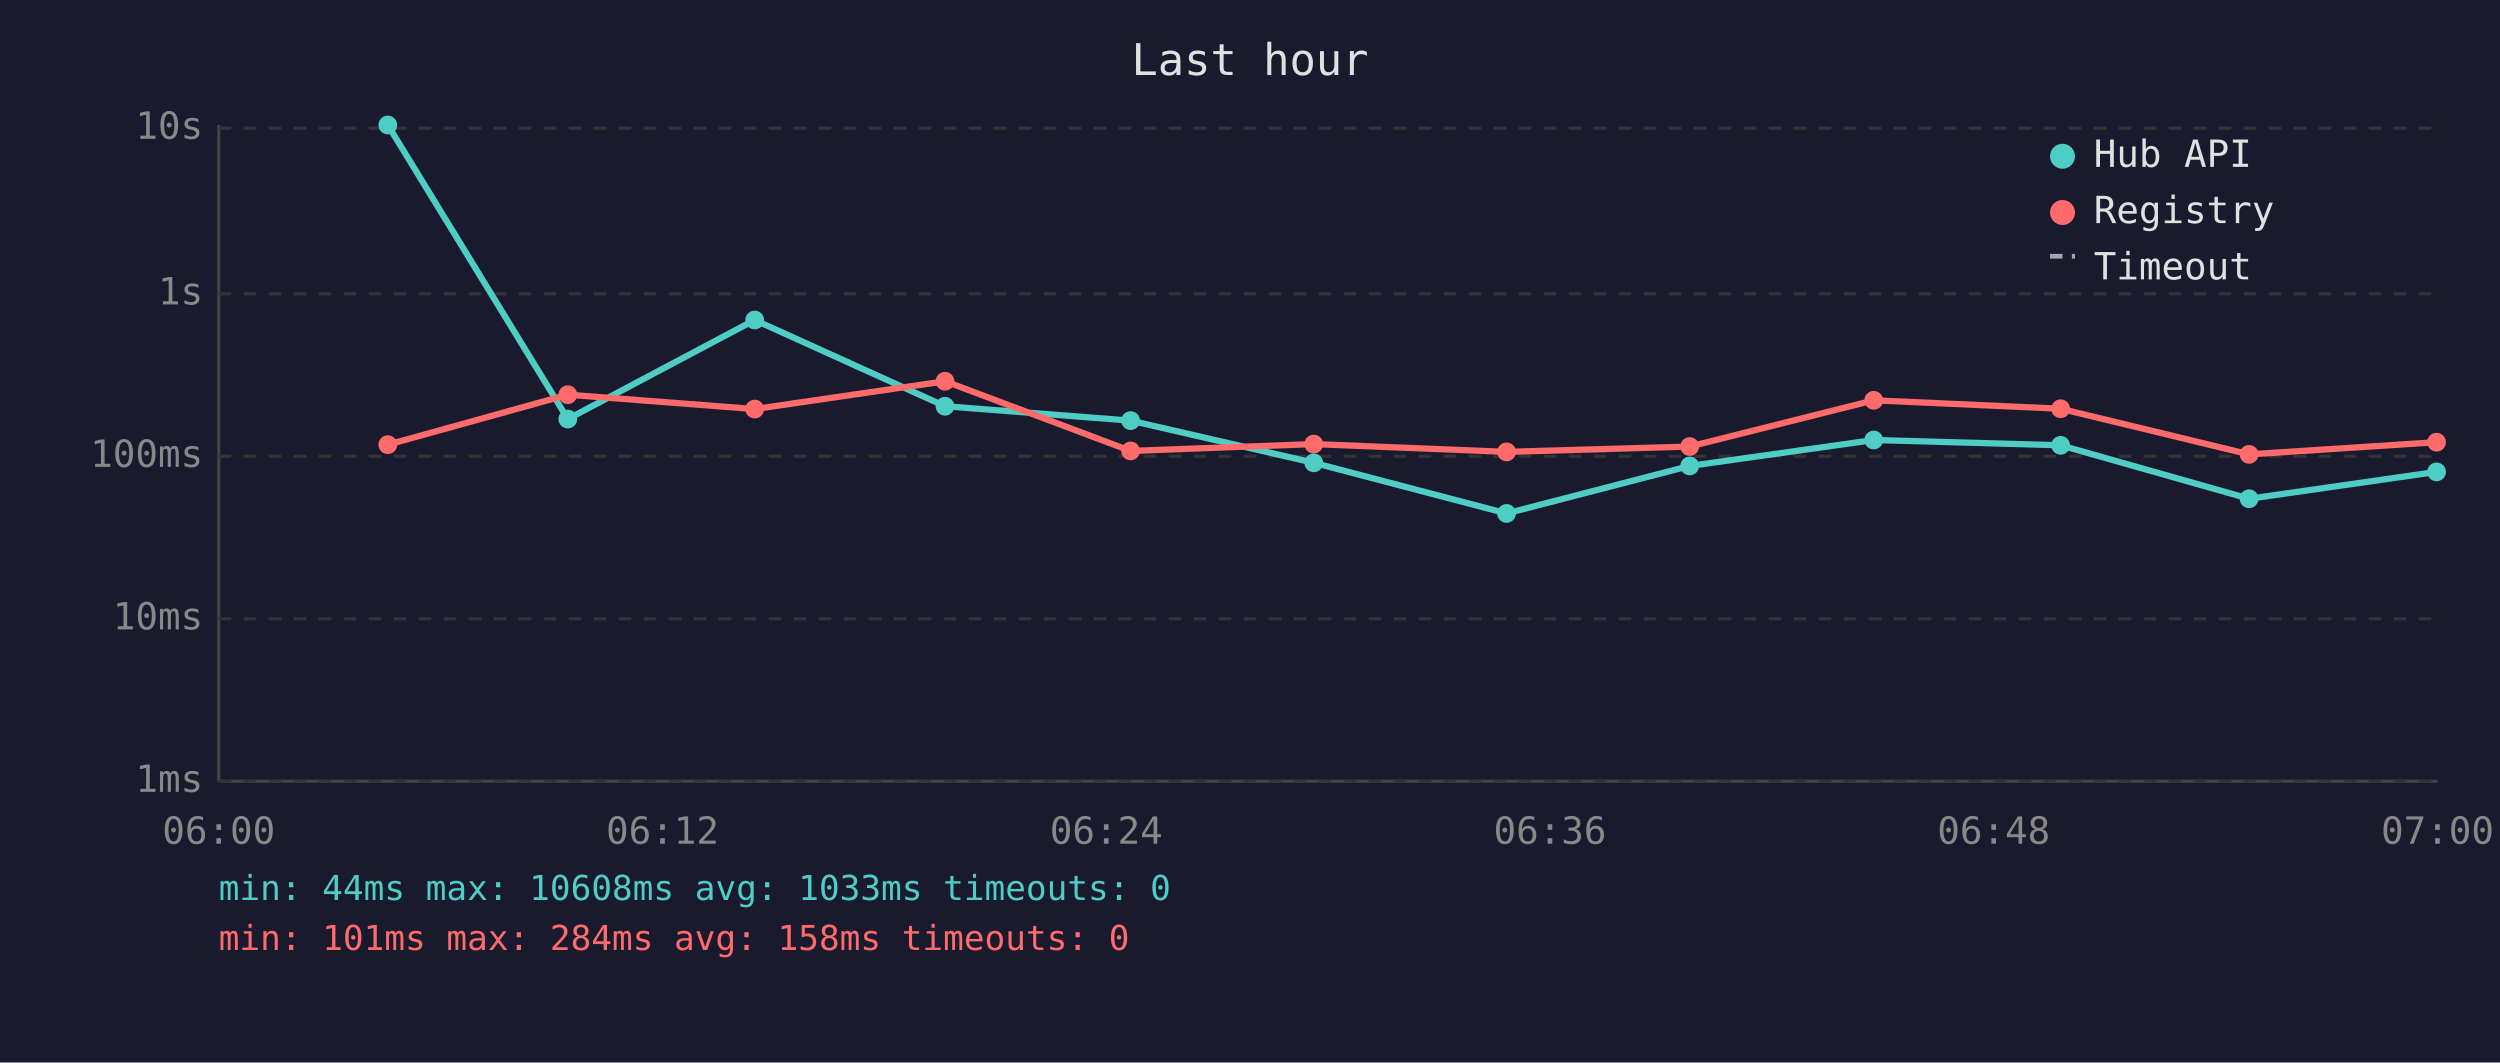
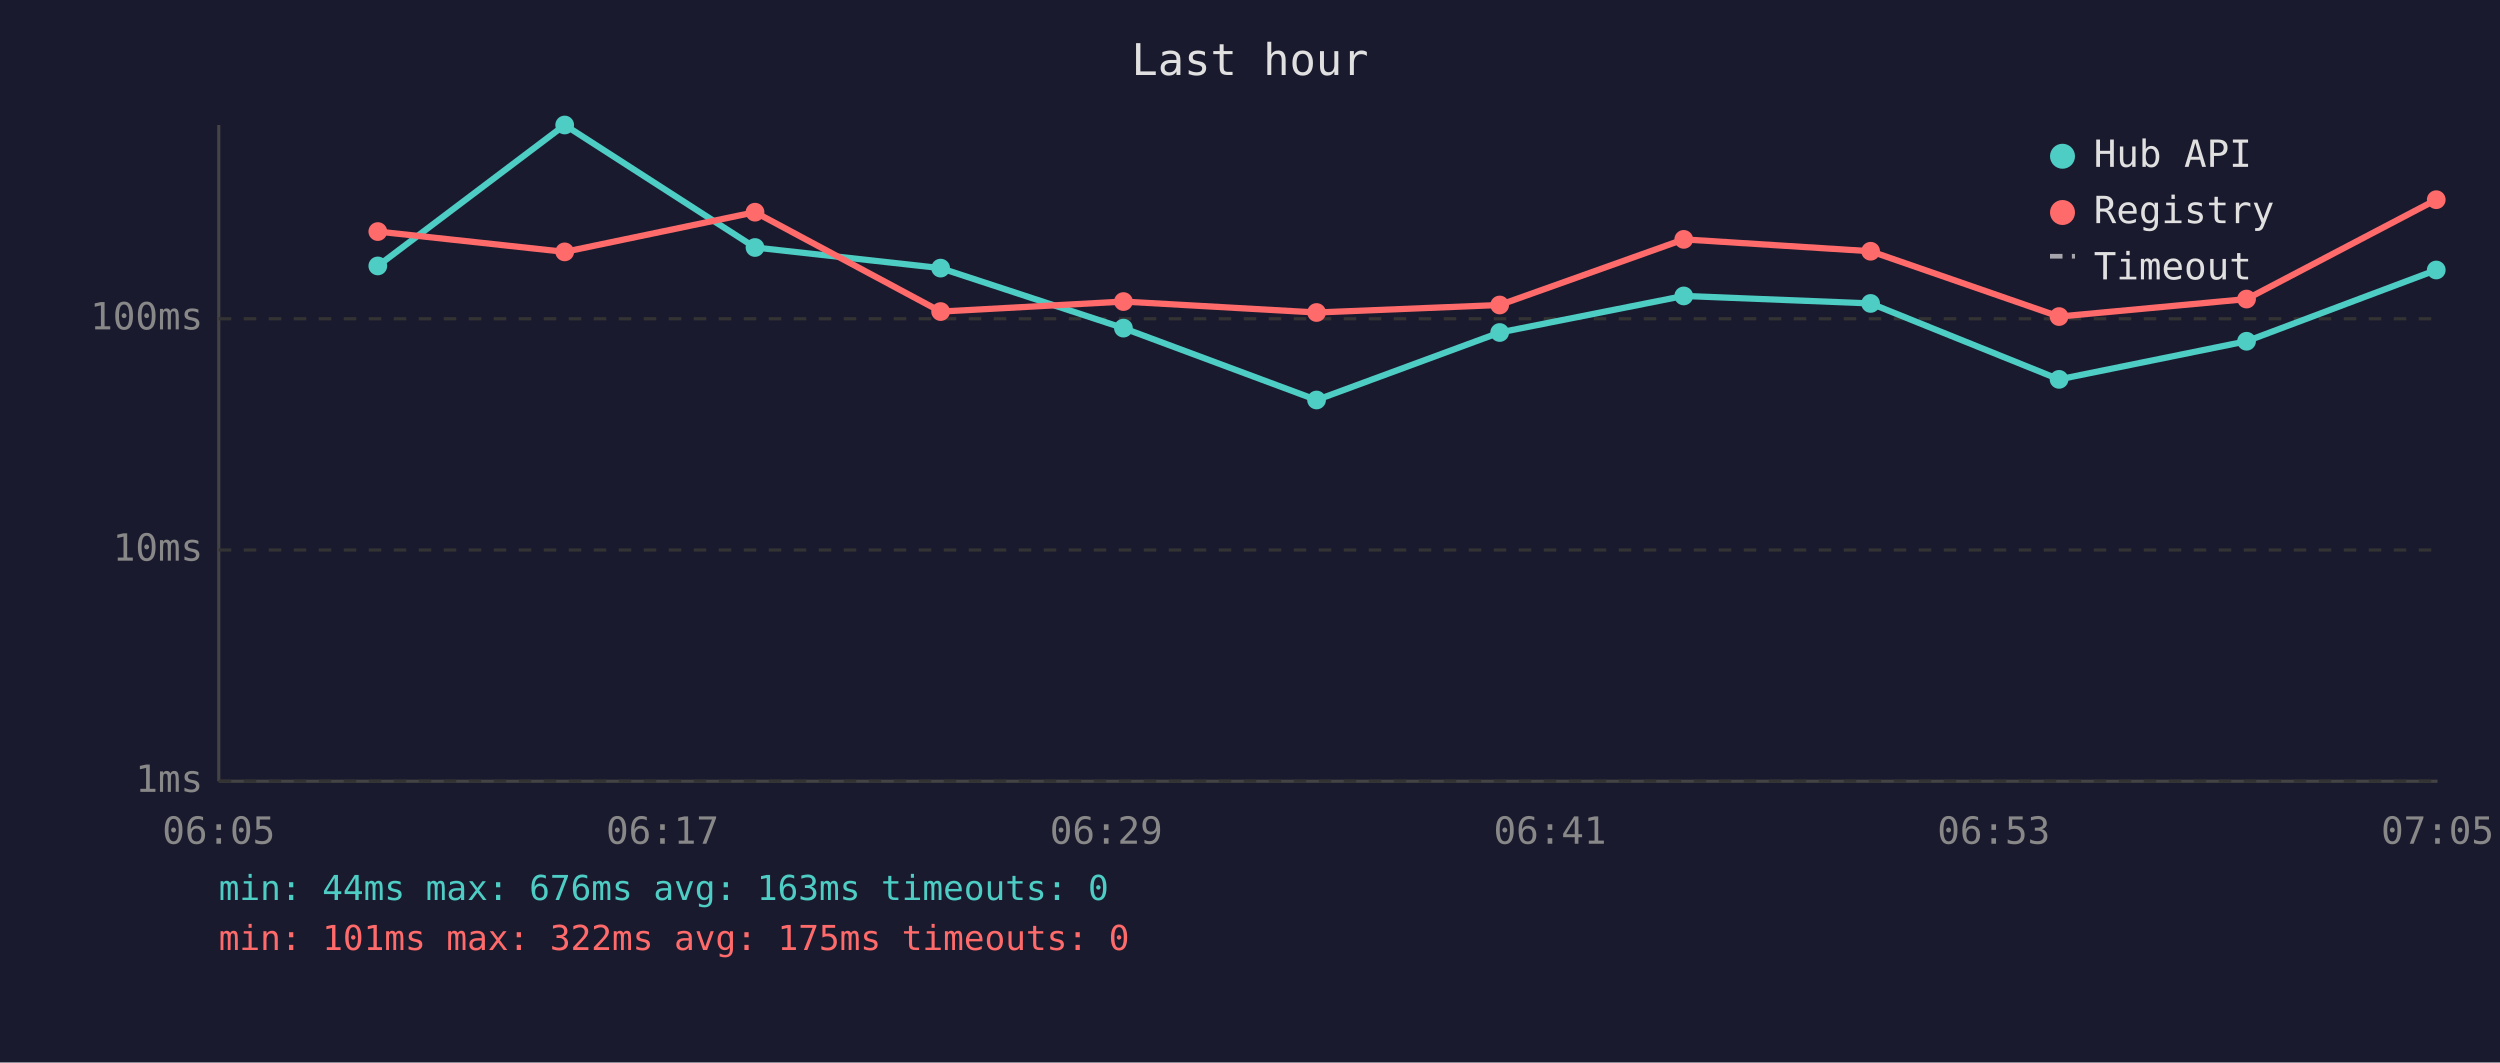
<svg xmlns="http://www.w3.org/2000/svg" viewBox="0 0 800 340" font-family="monospace" font-size="12">
  <rect width="800" height="340" fill="#1a1a2e" />
  <text x="400" y="24" fill="#e0e0e0" font-size="14" text-anchor="middle">Last hour</text>
  <line x1="70" y1="40" x2="70" y2="250" stroke="#444" stroke-width="1" />
  <line x1="70" y1="250" x2="780" y2="250" stroke="#444" stroke-width="1" />
  <line x1="70" y1="250" x2="780" y2="250" stroke="#333" stroke-width="1" stroke-dasharray="4" />
  <text x="65" y="250" fill="#888" text-anchor="end" dominant-baseline="middle">1ms</text>
-   <line x1="70" y1="198" x2="780" y2="198" stroke="#333" stroke-width="1" stroke-dasharray="4" />
-   <text x="65" y="198" fill="#888" text-anchor="end" dominant-baseline="middle">10ms</text>
-   <line x1="70" y1="146" x2="780" y2="146" stroke="#333" stroke-width="1" stroke-dasharray="4" />
-   <text x="65" y="146" fill="#888" text-anchor="end" dominant-baseline="middle">100ms</text>
-   <line x1="70" y1="94" x2="780" y2="94" stroke="#333" stroke-width="1" stroke-dasharray="4" />
-   <text x="65" y="94" fill="#888" text-anchor="end" dominant-baseline="middle">1s</text>
-   <line x1="70" y1="41" x2="780" y2="41" stroke="#333" stroke-width="1" stroke-dasharray="4" />
-   <text x="65" y="41" fill="#888" text-anchor="end" dominant-baseline="middle">10s</text>
-   <text x="70" y="270" fill="#888" text-anchor="middle">06:00</text>
-   <text x="212" y="270" fill="#888" text-anchor="middle">06:12</text>
-   <text x="354" y="270" fill="#888" text-anchor="middle">06:24</text>
-   <text x="496" y="270" fill="#888" text-anchor="middle">06:36</text>
-   <text x="638" y="270" fill="#888" text-anchor="middle">06:48</text>
-   <text x="780" y="270" fill="#888" text-anchor="middle">07:00</text>
-   <polyline points="124.1,40.0 181.7,134.1 241.5,102.4 302.4,130.0 361.8,134.6 420.4,148.1 482.1,164.3 540.7,149.1 599.6,140.8 659.4,142.5 719.7,159.6 779.7,151.0" fill="none" stroke="#4ecdc4" stroke-width="2" opacity="1" />
-   <circle cx="124.1" cy="40.0" r="3" fill="#4ecdc4" />
-   <circle cx="181.7" cy="134.1" r="3" fill="#4ecdc4" />
-   <circle cx="241.5" cy="102.4" r="3" fill="#4ecdc4" />
-   <circle cx="302.4" cy="130.0" r="3" fill="#4ecdc4" />
-   <circle cx="361.8" cy="134.6" r="3" fill="#4ecdc4" />
-   <circle cx="420.4" cy="148.1" r="3" fill="#4ecdc4" />
-   <circle cx="482.1" cy="164.3" r="3" fill="#4ecdc4" />
-   <circle cx="540.7" cy="149.1" r="3" fill="#4ecdc4" />
-   <circle cx="599.6" cy="140.8" r="3" fill="#4ecdc4" />
-   <circle cx="659.4" cy="142.5" r="3" fill="#4ecdc4" />
-   <circle cx="719.7" cy="159.6" r="3" fill="#4ecdc4" />
-   <circle cx="779.7" cy="151.0" r="3" fill="#4ecdc4" />
-   <polyline points="124.1,142.3 181.7,126.3 241.5,130.9 302.4,122.0 361.8,144.3 420.4,142.1 482.1,144.6 540.7,142.9 599.6,128.1 659.4,130.8 719.7,145.4 779.7,141.5" fill="none" stroke="#ff6b6b" stroke-width="2" opacity="1" />
-   <circle cx="124.1" cy="142.3" r="3" fill="#ff6b6b" />
-   <circle cx="181.7" cy="126.3" r="3" fill="#ff6b6b" />
-   <circle cx="241.5" cy="130.9" r="3" fill="#ff6b6b" />
-   <circle cx="302.4" cy="122.0" r="3" fill="#ff6b6b" />
-   <circle cx="361.8" cy="144.3" r="3" fill="#ff6b6b" />
-   <circle cx="420.4" cy="142.1" r="3" fill="#ff6b6b" />
-   <circle cx="482.1" cy="144.6" r="3" fill="#ff6b6b" />
-   <circle cx="540.7" cy="142.9" r="3" fill="#ff6b6b" />
-   <circle cx="599.6" cy="128.1" r="3" fill="#ff6b6b" />
-   <circle cx="659.4" cy="130.8" r="3" fill="#ff6b6b" />
-   <circle cx="719.7" cy="145.4" r="3" fill="#ff6b6b" />
-   <circle cx="779.7" cy="141.5" r="3" fill="#ff6b6b" />
+   <line x1="70" y1="176" x2="780" y2="176" stroke="#333" stroke-width="1" stroke-dasharray="4" />
+   <text x="65" y="176" fill="#888" text-anchor="end" dominant-baseline="middle">10ms</text>
+   <line x1="70" y1="102" x2="780" y2="102" stroke="#333" stroke-width="1" stroke-dasharray="4" />
+   <text x="65" y="102" fill="#888" text-anchor="end" dominant-baseline="middle">100ms</text>
+   <text x="70" y="270" fill="#888" text-anchor="middle">06:05</text>
+   <text x="212" y="270" fill="#888" text-anchor="middle">06:17</text>
+   <text x="354" y="270" fill="#888" text-anchor="middle">06:29</text>
+   <text x="496" y="270" fill="#888" text-anchor="middle">06:41</text>
+   <text x="638" y="270" fill="#888" text-anchor="middle">06:53</text>
+   <text x="780" y="270" fill="#888" text-anchor="middle">07:05</text>
+   <polyline points="120.9,85.1 180.7,40.0 241.6,79.2 301.0,85.8 359.5,105.0 421.3,128.0 479.9,106.4 538.8,94.7 598.6,97.1 658.9,121.4 718.9,109.2 779.6,86.4" fill="none" stroke="#4ecdc4" stroke-width="2" opacity="1" />
+   <circle cx="120.9" cy="85.1" r="3" fill="#4ecdc4" />
+   <circle cx="180.7" cy="40.0" r="3" fill="#4ecdc4" />
+   <circle cx="241.6" cy="79.2" r="3" fill="#4ecdc4" />
+   <circle cx="301.0" cy="85.8" r="3" fill="#4ecdc4" />
+   <circle cx="359.5" cy="105.0" r="3" fill="#4ecdc4" />
+   <circle cx="421.3" cy="128.0" r="3" fill="#4ecdc4" />
+   <circle cx="479.9" cy="106.4" r="3" fill="#4ecdc4" />
+   <circle cx="538.8" cy="94.7" r="3" fill="#4ecdc4" />
+   <circle cx="598.6" cy="97.1" r="3" fill="#4ecdc4" />
+   <circle cx="658.9" cy="121.4" r="3" fill="#4ecdc4" />
+   <circle cx="718.9" cy="109.2" r="3" fill="#4ecdc4" />
+   <circle cx="779.6" cy="86.4" r="3" fill="#4ecdc4" />
+   <polyline points="120.9,74.1 180.7,80.6 241.6,67.9 301.0,99.7 359.5,96.5 421.3,100.0 479.9,97.6 538.8,76.6 598.6,80.4 658.9,101.3 718.9,95.7 779.6,63.9" fill="none" stroke="#ff6b6b" stroke-width="2" opacity="1" />
+   <circle cx="120.9" cy="74.1" r="3" fill="#ff6b6b" />
+   <circle cx="180.7" cy="80.6" r="3" fill="#ff6b6b" />
+   <circle cx="241.6" cy="67.9" r="3" fill="#ff6b6b" />
+   <circle cx="301.0" cy="99.7" r="3" fill="#ff6b6b" />
+   <circle cx="359.5" cy="96.5" r="3" fill="#ff6b6b" />
+   <circle cx="421.3" cy="100.0" r="3" fill="#ff6b6b" />
+   <circle cx="479.9" cy="97.6" r="3" fill="#ff6b6b" />
+   <circle cx="538.8" cy="76.6" r="3" fill="#ff6b6b" />
+   <circle cx="598.6" cy="80.4" r="3" fill="#ff6b6b" />
+   <circle cx="658.9" cy="101.3" r="3" fill="#ff6b6b" />
+   <circle cx="718.9" cy="95.7" r="3" fill="#ff6b6b" />
+   <circle cx="779.6" cy="63.9" r="3" fill="#ff6b6b" />
  <circle cx="660" cy="50" r="4" fill="#4ecdc4" />
  <text x="670" y="50" fill="#e0e0e0" dominant-baseline="middle">Hub API</text>
  <circle cx="660" cy="68" r="4" fill="#ff6b6b" />
  <text x="670" y="68" fill="#e0e0e0" dominant-baseline="middle">Registry</text>
  <line x1="656" y1="82" x2="664" y2="82" stroke="#e0e0e0" stroke-width="1.5" stroke-dasharray="4,3" opacity="0.7" />
  <text x="670" y="86" fill="#e0e0e0" dominant-baseline="middle">Timeout</text>
-   <text x="70" y="288" fill="#4ecdc4" font-size="11">min: 44ms  max: 10608ms  avg: 1033ms  timeouts: 0</text>
-   <text x="70" y="304" fill="#ff6b6b" font-size="11">min: 101ms  max: 284ms  avg: 158ms  timeouts: 0</text>
+   <text x="70" y="288" fill="#4ecdc4" font-size="11">min: 44ms  max: 676ms  avg: 163ms  timeouts: 0</text>
+   <text x="70" y="304" fill="#ff6b6b" font-size="11">min: 101ms  max: 322ms  avg: 175ms  timeouts: 0</text>
</svg>
